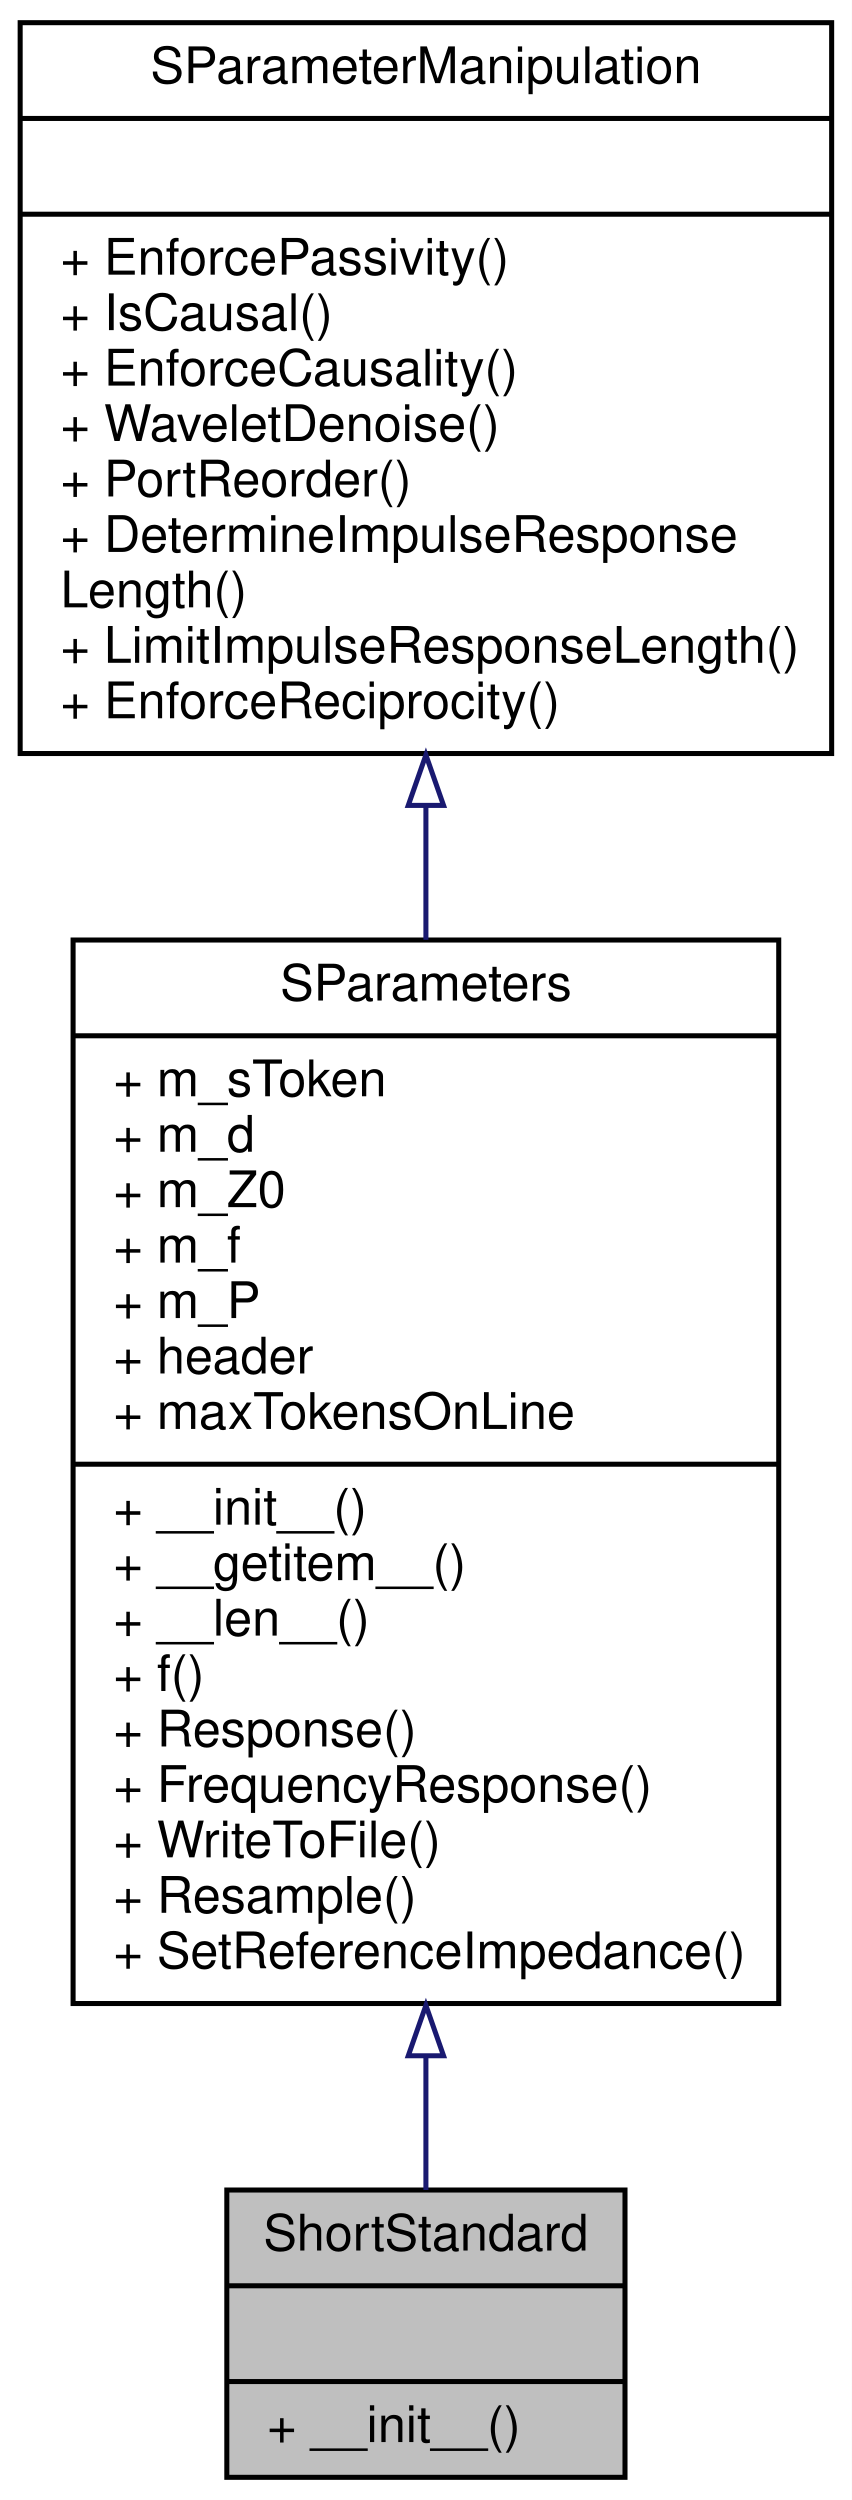
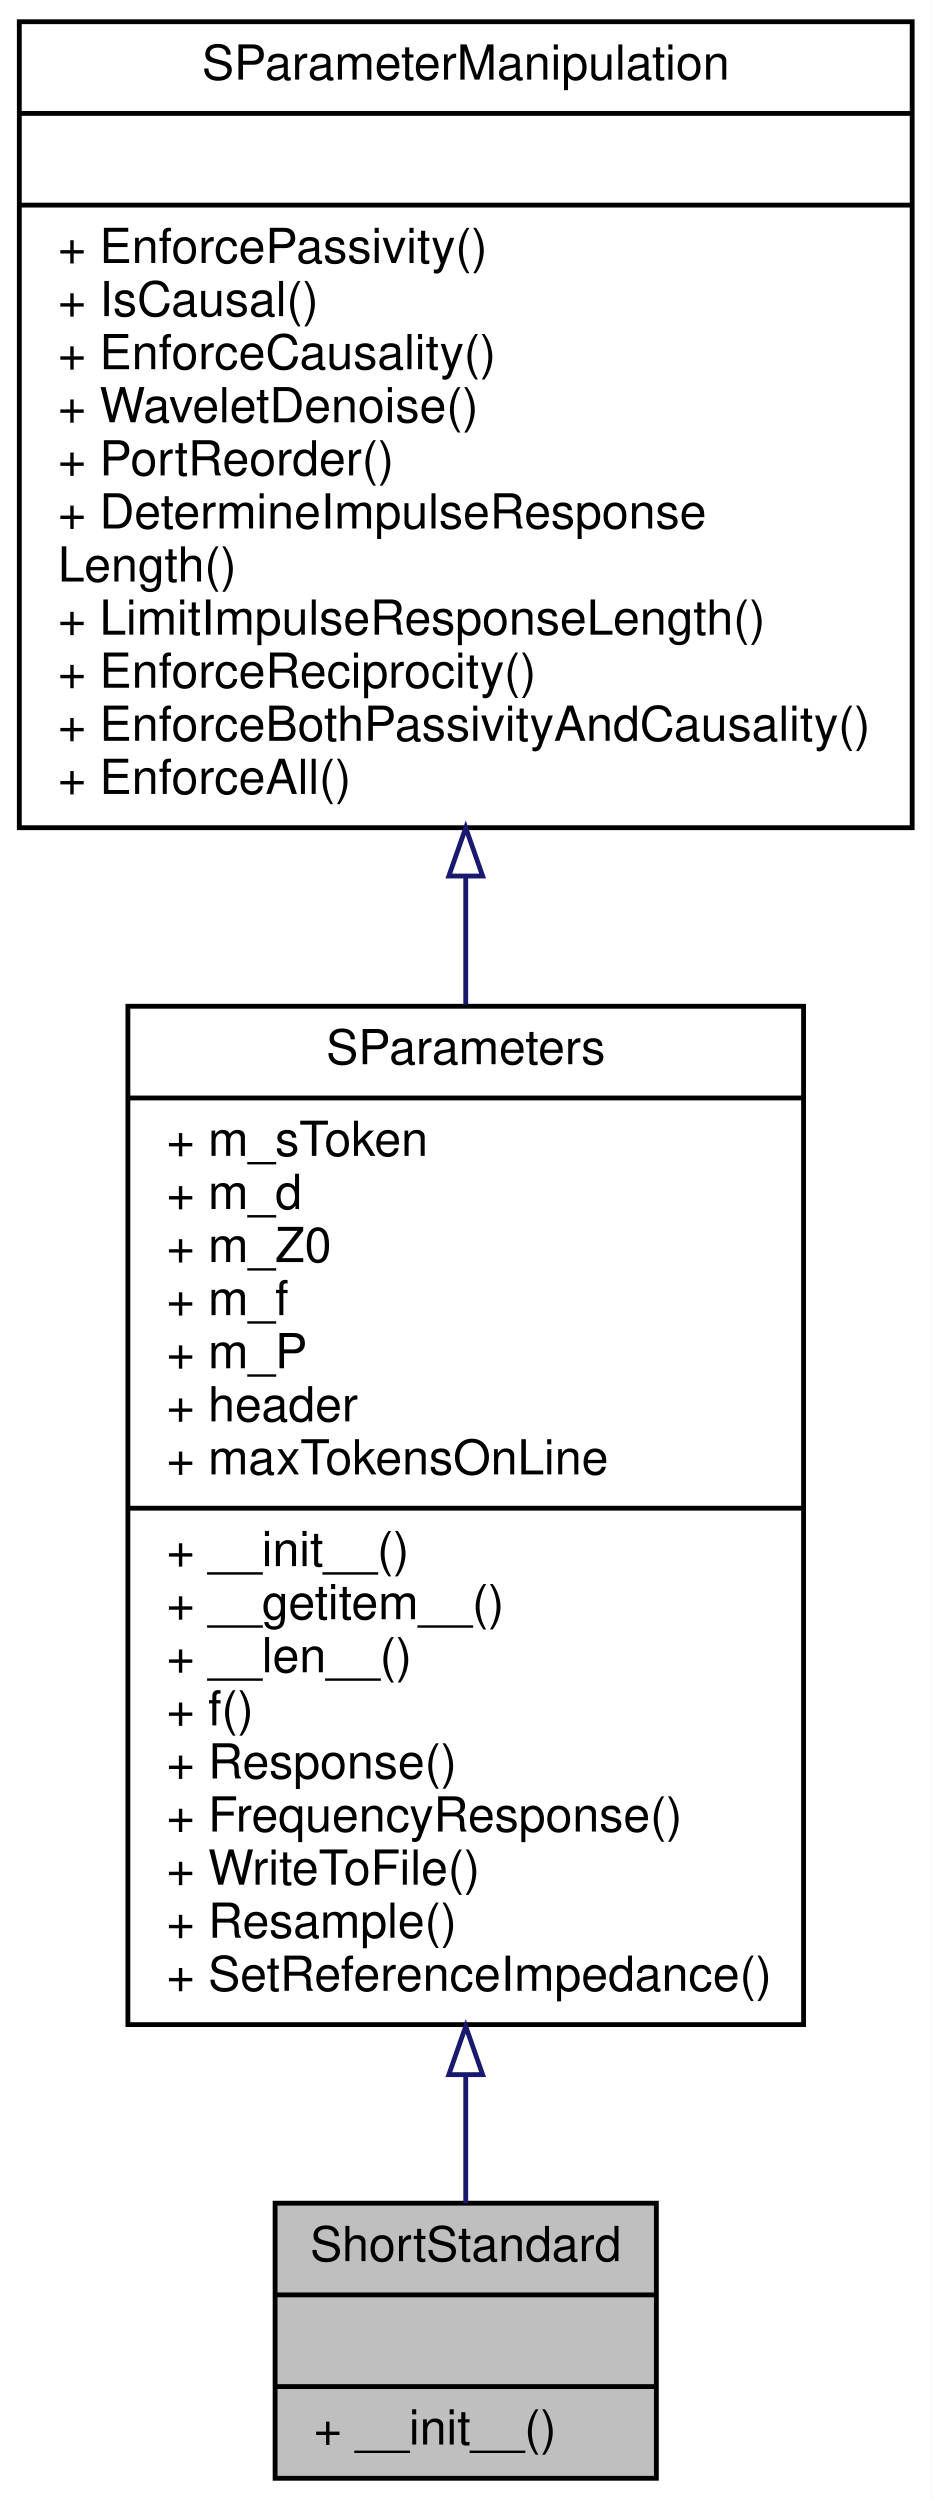
- <svg xmlns="http://www.w3.org/2000/svg" xmlns:xlink="http://www.w3.org/1999/xlink" width="169pt" height="496pt" viewBox="0.00 0.00 169.00 496.00">
-   <g id="graph0" class="graph" transform="scale(1 1) rotate(0) translate(4 492)">
-     <polygon fill="#ffffff" stroke="transparent" points="-4,4 -4,-492 165,-492 165,4 -4,4" />
+ <svg xmlns="http://www.w3.org/2000/svg" xmlns:xlink="http://www.w3.org/1999/xlink" width="193pt" height="518pt" viewBox="0.00 0.00 193.00 518.00">
+   <g id="graph0" class="graph" transform="scale(1 1) rotate(0) translate(4 514)">
+     <polygon fill="#ffffff" stroke="transparent" points="-4,4 -4,-514 189,-514 189,4 -4,4" />
    <g id="node1" class="node">
-       <polygon fill="#bfbfbf" stroke="#000000" points="41,-.5 41,-57.5 120,-57.5 120,-.5 41,-.5" />
-       <text text-anchor="middle" x="80.5" y="-45.5" font-family="Helvetica,sans-Serif" font-size="10.00" fill="#000000">ShortStandard</text>
-       <polyline fill="none" stroke="#000000" points="41,-38.5 120,-38.5 " />
-       <text text-anchor="middle" x="80.5" y="-26.5" font-family="Helvetica,sans-Serif" font-size="10.00" fill="#000000"> </text>
-       <polyline fill="none" stroke="#000000" points="41,-19.5 120,-19.5 " />
-       <text text-anchor="start" x="49" y="-7.5" font-family="Helvetica,sans-Serif" font-size="10.00" fill="#000000">+ __init__()</text>
+       <polygon fill="#bfbfbf" stroke="#000000" points="53,-.5 53,-57.5 132,-57.5 132,-.5 53,-.5" />
+       <text text-anchor="middle" x="92.5" y="-45.5" font-family="Helvetica,sans-Serif" font-size="10.00" fill="#000000">ShortStandard</text>
+       <polyline fill="none" stroke="#000000" points="53,-38.5 132,-38.5 " />
+       <text text-anchor="middle" x="92.5" y="-26.5" font-family="Helvetica,sans-Serif" font-size="10.00" fill="#000000"> </text>
+       <polyline fill="none" stroke="#000000" points="53,-19.5 132,-19.5 " />
+       <text text-anchor="start" x="61" y="-7.5" font-family="Helvetica,sans-Serif" font-size="10.00" fill="#000000">+ __init__()</text>
    </g>
    <g id="node2" class="node">
      <g id="a_node2">
        <a xlink:href="classSignalIntegrity_1_1Lib_1_1SParameters_1_1SParameters_1_1SParameters.xhtml" target="_top" xlink:title="Class containing s-parameters. ">
-           <polygon fill="#ffffff" stroke="#000000" points="10.5,-94.5 10.5,-305.5 150.5,-305.5 150.5,-94.5 10.5,-94.5" />
-           <text text-anchor="middle" x="80.5" y="-293.5" font-family="Helvetica,sans-Serif" font-size="10.00" fill="#000000">SParameters</text>
-           <polyline fill="none" stroke="#000000" points="10.5,-286.5 150.5,-286.5 " />
-           <text text-anchor="start" x="18.5" y="-274.5" font-family="Helvetica,sans-Serif" font-size="10.00" fill="#000000">+ m_sToken</text>
-           <text text-anchor="start" x="18.5" y="-263.5" font-family="Helvetica,sans-Serif" font-size="10.00" fill="#000000">+ m_d</text>
-           <text text-anchor="start" x="18.5" y="-252.5" font-family="Helvetica,sans-Serif" font-size="10.00" fill="#000000">+ m_Z0</text>
-           <text text-anchor="start" x="18.5" y="-241.5" font-family="Helvetica,sans-Serif" font-size="10.00" fill="#000000">+ m_f</text>
-           <text text-anchor="start" x="18.5" y="-230.5" font-family="Helvetica,sans-Serif" font-size="10.00" fill="#000000">+ m_P</text>
-           <text text-anchor="start" x="18.5" y="-219.5" font-family="Helvetica,sans-Serif" font-size="10.00" fill="#000000">+ header</text>
-           <text text-anchor="start" x="18.5" y="-208.5" font-family="Helvetica,sans-Serif" font-size="10.00" fill="#000000">+ maxTokensOnLine</text>
-           <polyline fill="none" stroke="#000000" points="10.5,-201.5 150.5,-201.5 " />
-           <text text-anchor="start" x="18.5" y="-189.5" font-family="Helvetica,sans-Serif" font-size="10.00" fill="#000000">+ __init__()</text>
-           <text text-anchor="start" x="18.5" y="-178.5" font-family="Helvetica,sans-Serif" font-size="10.00" fill="#000000">+ __getitem__()</text>
-           <text text-anchor="start" x="18.5" y="-167.5" font-family="Helvetica,sans-Serif" font-size="10.00" fill="#000000">+ __len__()</text>
-           <text text-anchor="start" x="18.5" y="-156.5" font-family="Helvetica,sans-Serif" font-size="10.00" fill="#000000">+ f()</text>
-           <text text-anchor="start" x="18.5" y="-145.5" font-family="Helvetica,sans-Serif" font-size="10.00" fill="#000000">+ Response()</text>
-           <text text-anchor="start" x="18.5" y="-134.5" font-family="Helvetica,sans-Serif" font-size="10.00" fill="#000000">+ FrequencyResponse()</text>
-           <text text-anchor="start" x="18.5" y="-123.5" font-family="Helvetica,sans-Serif" font-size="10.00" fill="#000000">+ WriteToFile()</text>
-           <text text-anchor="start" x="18.5" y="-112.5" font-family="Helvetica,sans-Serif" font-size="10.00" fill="#000000">+ Resample()</text>
-           <text text-anchor="start" x="18.5" y="-101.5" font-family="Helvetica,sans-Serif" font-size="10.00" fill="#000000">+ SetReferenceImpedance()</text>
+           <polygon fill="#ffffff" stroke="#000000" points="22.5,-94.5 22.5,-305.5 162.5,-305.5 162.5,-94.5 22.5,-94.5" />
+           <text text-anchor="middle" x="92.5" y="-293.5" font-family="Helvetica,sans-Serif" font-size="10.00" fill="#000000">SParameters</text>
+           <polyline fill="none" stroke="#000000" points="22.5,-286.5 162.5,-286.5 " />
+           <text text-anchor="start" x="30.5" y="-274.5" font-family="Helvetica,sans-Serif" font-size="10.00" fill="#000000">+ m_sToken</text>
+           <text text-anchor="start" x="30.5" y="-263.5" font-family="Helvetica,sans-Serif" font-size="10.00" fill="#000000">+ m_d</text>
+           <text text-anchor="start" x="30.5" y="-252.5" font-family="Helvetica,sans-Serif" font-size="10.00" fill="#000000">+ m_Z0</text>
+           <text text-anchor="start" x="30.5" y="-241.5" font-family="Helvetica,sans-Serif" font-size="10.00" fill="#000000">+ m_f</text>
+           <text text-anchor="start" x="30.5" y="-230.5" font-family="Helvetica,sans-Serif" font-size="10.00" fill="#000000">+ m_P</text>
+           <text text-anchor="start" x="30.5" y="-219.5" font-family="Helvetica,sans-Serif" font-size="10.00" fill="#000000">+ header</text>
+           <text text-anchor="start" x="30.5" y="-208.5" font-family="Helvetica,sans-Serif" font-size="10.00" fill="#000000">+ maxTokensOnLine</text>
+           <polyline fill="none" stroke="#000000" points="22.5,-201.5 162.5,-201.5 " />
+           <text text-anchor="start" x="30.5" y="-189.5" font-family="Helvetica,sans-Serif" font-size="10.00" fill="#000000">+ __init__()</text>
+           <text text-anchor="start" x="30.5" y="-178.5" font-family="Helvetica,sans-Serif" font-size="10.00" fill="#000000">+ __getitem__()</text>
+           <text text-anchor="start" x="30.5" y="-167.5" font-family="Helvetica,sans-Serif" font-size="10.00" fill="#000000">+ __len__()</text>
+           <text text-anchor="start" x="30.5" y="-156.5" font-family="Helvetica,sans-Serif" font-size="10.00" fill="#000000">+ f()</text>
+           <text text-anchor="start" x="30.5" y="-145.5" font-family="Helvetica,sans-Serif" font-size="10.00" fill="#000000">+ Response()</text>
+           <text text-anchor="start" x="30.5" y="-134.5" font-family="Helvetica,sans-Serif" font-size="10.00" fill="#000000">+ FrequencyResponse()</text>
+           <text text-anchor="start" x="30.5" y="-123.5" font-family="Helvetica,sans-Serif" font-size="10.00" fill="#000000">+ WriteToFile()</text>
+           <text text-anchor="start" x="30.5" y="-112.5" font-family="Helvetica,sans-Serif" font-size="10.00" fill="#000000">+ Resample()</text>
+           <text text-anchor="start" x="30.5" y="-101.5" font-family="Helvetica,sans-Serif" font-size="10.00" fill="#000000">+ SetReferenceImpedance()</text>
        </a>
      </g>
    </g>
    <g id="edge1" class="edge">
-       <path fill="none" stroke="#191970" d="M80.5,-83.943C80.5,-74.345 80.5,-65.338 80.5,-57.504" />
-       <polygon fill="none" stroke="#191970" points="77,-84.135 80.5,-94.136 84,-84.136 77,-84.135" />
+       <path fill="none" stroke="#191970" d="M92.5,-83.943C92.5,-74.345 92.5,-65.338 92.5,-57.504" />
+       <polygon fill="none" stroke="#191970" points="89,-84.135 92.5,-94.136 96,-84.136 89,-84.135" />
    </g>
    <g id="node3" class="node">
      <g id="a_node3">
        <a xlink:href="classSignalIntegrity_1_1Lib_1_1SParameters_1_1SParameterManipulation_1_1SParameterManipulation.xhtml" target="_top" xlink:title="Class for manipulations on s-parameters involving passivity, causality, etc. ">
-           <polygon fill="#ffffff" stroke="#000000" points="0,-342.5 0,-487.5 161,-487.5 161,-342.5 0,-342.5" />
-           <text text-anchor="middle" x="80.5" y="-475.5" font-family="Helvetica,sans-Serif" font-size="10.00" fill="#000000">SParameterManipulation</text>
-           <polyline fill="none" stroke="#000000" points="0,-468.5 161,-468.5 " />
-           <text text-anchor="middle" x="80.5" y="-456.5" font-family="Helvetica,sans-Serif" font-size="10.00" fill="#000000"> </text>
-           <polyline fill="none" stroke="#000000" points="0,-449.5 161,-449.5 " />
-           <text text-anchor="start" x="8" y="-437.5" font-family="Helvetica,sans-Serif" font-size="10.00" fill="#000000">+ EnforcePassivity()</text>
-           <text text-anchor="start" x="8" y="-426.5" font-family="Helvetica,sans-Serif" font-size="10.00" fill="#000000">+ IsCausal()</text>
-           <text text-anchor="start" x="8" y="-415.5" font-family="Helvetica,sans-Serif" font-size="10.00" fill="#000000">+ EnforceCausality()</text>
-           <text text-anchor="start" x="8" y="-404.5" font-family="Helvetica,sans-Serif" font-size="10.00" fill="#000000">+ WaveletDenoise()</text>
-           <text text-anchor="start" x="8" y="-393.5" font-family="Helvetica,sans-Serif" font-size="10.00" fill="#000000">+ PortReorder()</text>
-           <text text-anchor="start" x="8" y="-382.5" font-family="Helvetica,sans-Serif" font-size="10.00" fill="#000000">+ DetermineImpulseResponse</text>
-           <text text-anchor="start" x="8" y="-371.5" font-family="Helvetica,sans-Serif" font-size="10.00" fill="#000000">Length()</text>
-           <text text-anchor="start" x="8" y="-360.5" font-family="Helvetica,sans-Serif" font-size="10.00" fill="#000000">+ LimitImpulseResponseLength()</text>
-           <text text-anchor="start" x="8" y="-349.5" font-family="Helvetica,sans-Serif" font-size="10.00" fill="#000000">+ EnforceReciprocity()</text>
+           <polygon fill="#ffffff" stroke="#000000" points="0,-342.5 0,-509.5 185,-509.5 185,-342.5 0,-342.5" />
+           <text text-anchor="middle" x="92.5" y="-497.5" font-family="Helvetica,sans-Serif" font-size="10.00" fill="#000000">SParameterManipulation</text>
+           <polyline fill="none" stroke="#000000" points="0,-490.5 185,-490.5 " />
+           <text text-anchor="middle" x="92.5" y="-478.5" font-family="Helvetica,sans-Serif" font-size="10.00" fill="#000000"> </text>
+           <polyline fill="none" stroke="#000000" points="0,-471.5 185,-471.5 " />
+           <text text-anchor="start" x="8" y="-459.5" font-family="Helvetica,sans-Serif" font-size="10.00" fill="#000000">+ EnforcePassivity()</text>
+           <text text-anchor="start" x="8" y="-448.5" font-family="Helvetica,sans-Serif" font-size="10.00" fill="#000000">+ IsCausal()</text>
+           <text text-anchor="start" x="8" y="-437.5" font-family="Helvetica,sans-Serif" font-size="10.00" fill="#000000">+ EnforceCausality()</text>
+           <text text-anchor="start" x="8" y="-426.5" font-family="Helvetica,sans-Serif" font-size="10.00" fill="#000000">+ WaveletDenoise()</text>
+           <text text-anchor="start" x="8" y="-415.5" font-family="Helvetica,sans-Serif" font-size="10.00" fill="#000000">+ PortReorder()</text>
+           <text text-anchor="start" x="8" y="-404.5" font-family="Helvetica,sans-Serif" font-size="10.00" fill="#000000">+ DetermineImpulseResponse</text>
+           <text text-anchor="start" x="8" y="-393.5" font-family="Helvetica,sans-Serif" font-size="10.00" fill="#000000">Length()</text>
+           <text text-anchor="start" x="8" y="-382.5" font-family="Helvetica,sans-Serif" font-size="10.00" fill="#000000">+ LimitImpulseResponseLength()</text>
+           <text text-anchor="start" x="8" y="-371.5" font-family="Helvetica,sans-Serif" font-size="10.00" fill="#000000">+ EnforceReciprocity()</text>
+           <text text-anchor="start" x="8" y="-360.5" font-family="Helvetica,sans-Serif" font-size="10.00" fill="#000000">+ EnforceBothPassivityAndCausality()</text>
+           <text text-anchor="start" x="8" y="-349.5" font-family="Helvetica,sans-Serif" font-size="10.00" fill="#000000">+ EnforceAll()</text>
        </a>
      </g>
    </g>
    <g id="edge2" class="edge">
-       <path fill="none" stroke="#191970" d="M80.5,-332.106C80.5,-323.397 80.5,-314.46 80.5,-305.542" />
-       <polygon fill="none" stroke="#191970" points="77,-332.211 80.5,-342.211 84,-332.211 77,-332.211" />
+       <path fill="none" stroke="#191970" d="M92.5,-332.31C92.5,-323.567 92.5,-314.664 92.5,-305.821" />
+       <polygon fill="none" stroke="#191970" points="89,-332.488 92.5,-342.488 96,-332.488 89,-332.488" />
    </g>
  </g>
</svg>
